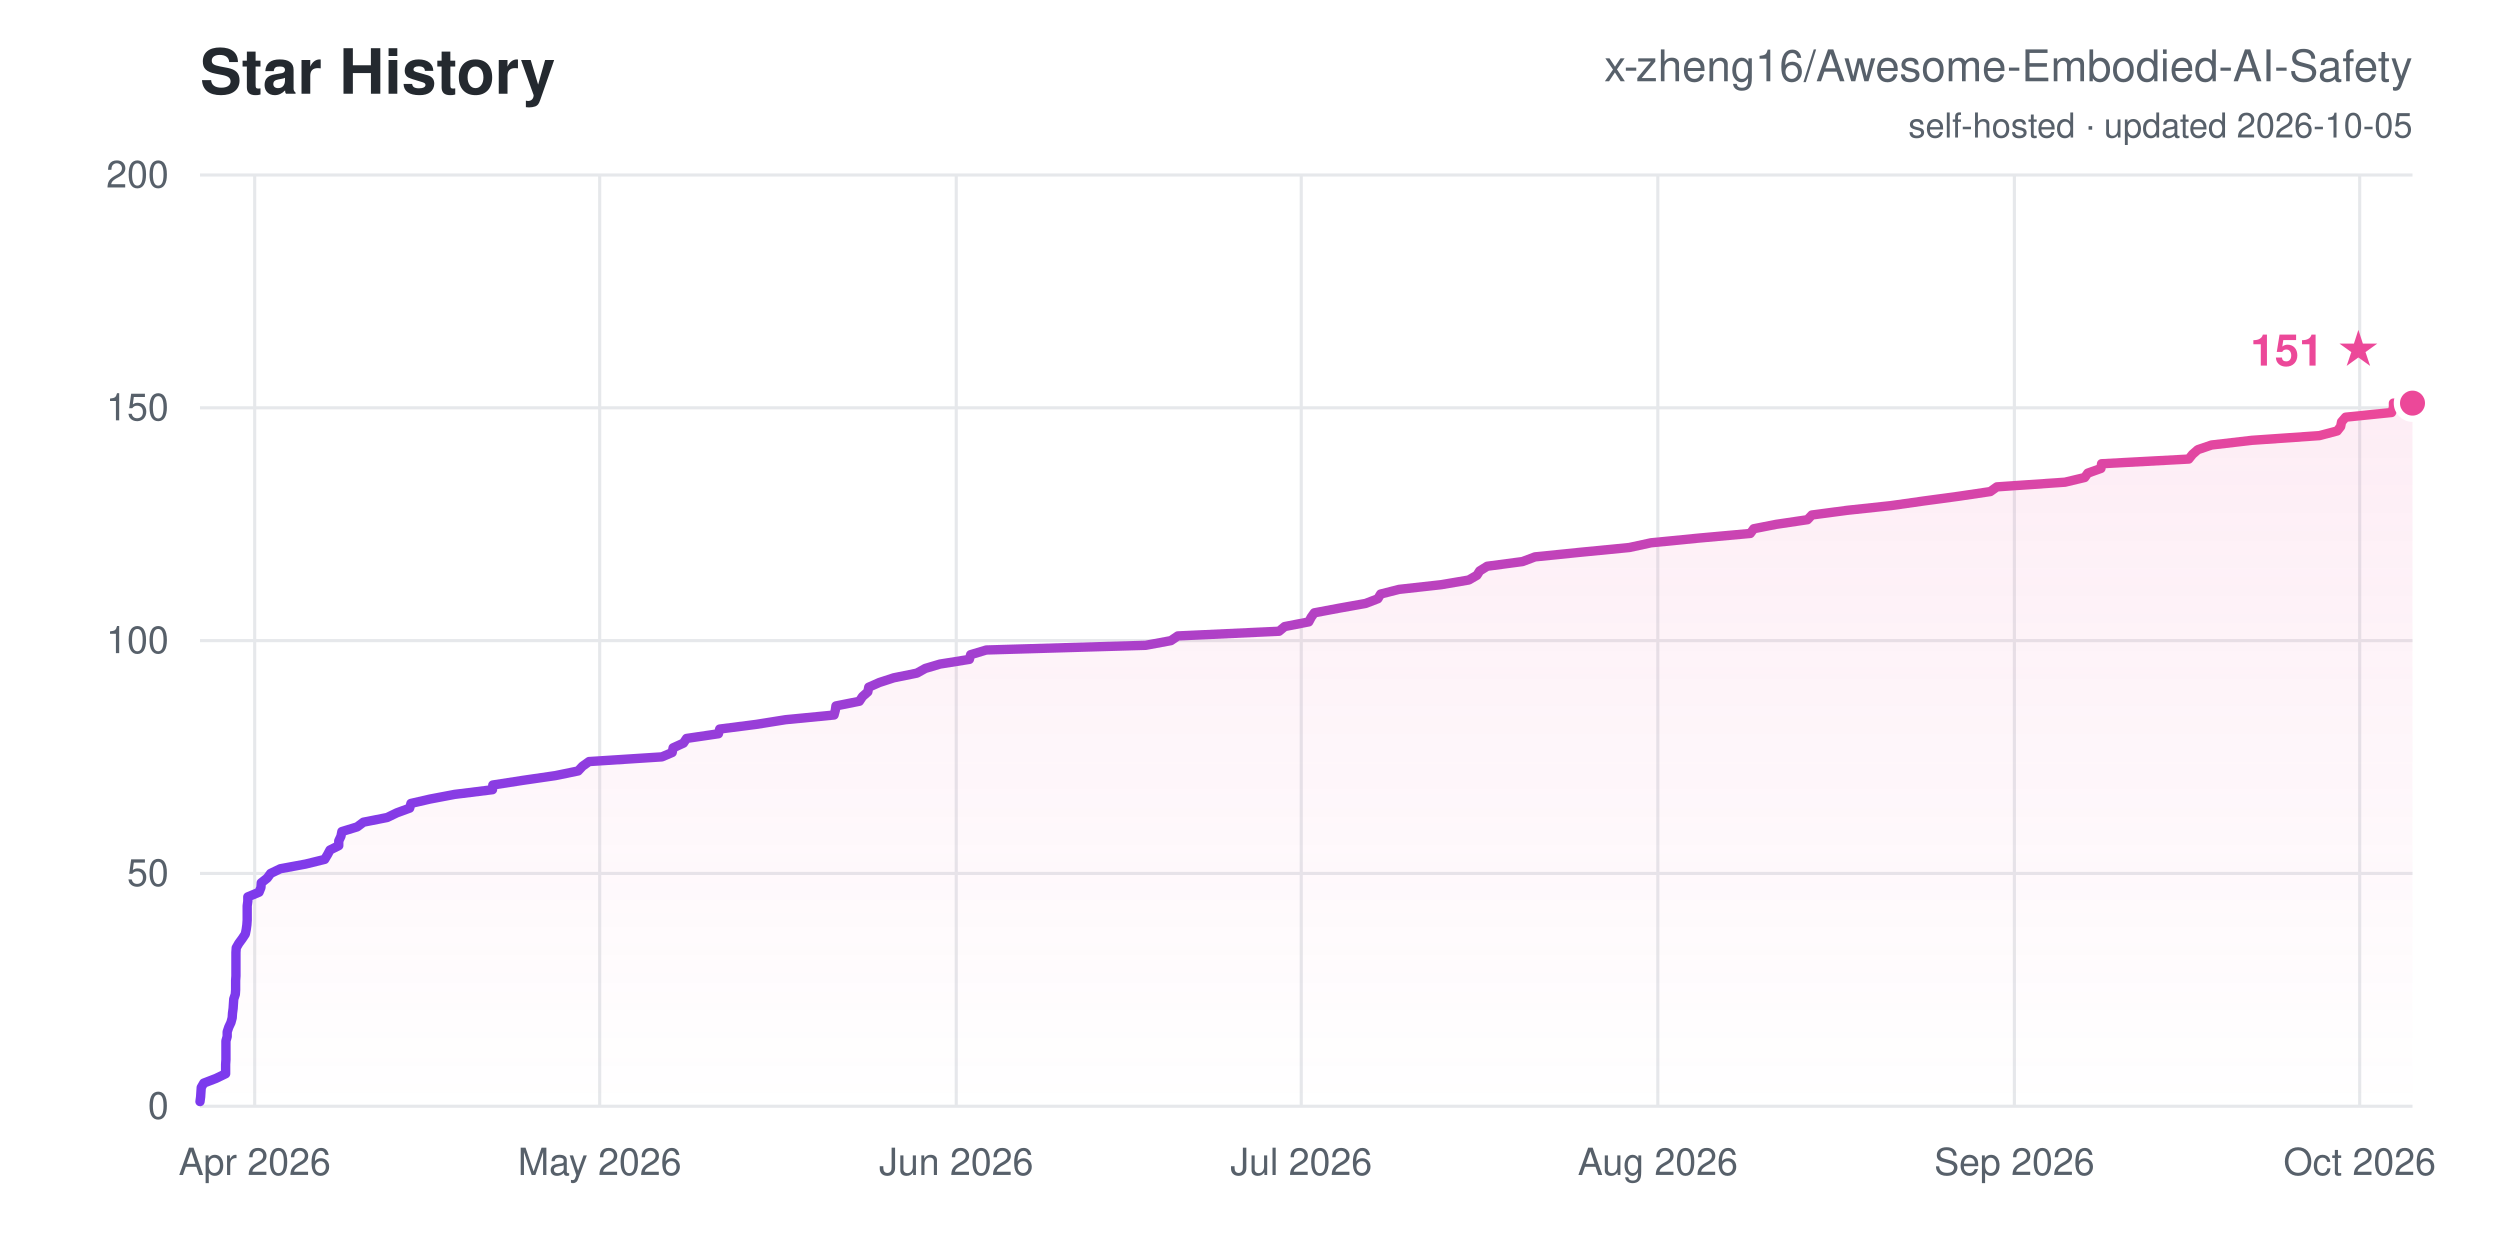
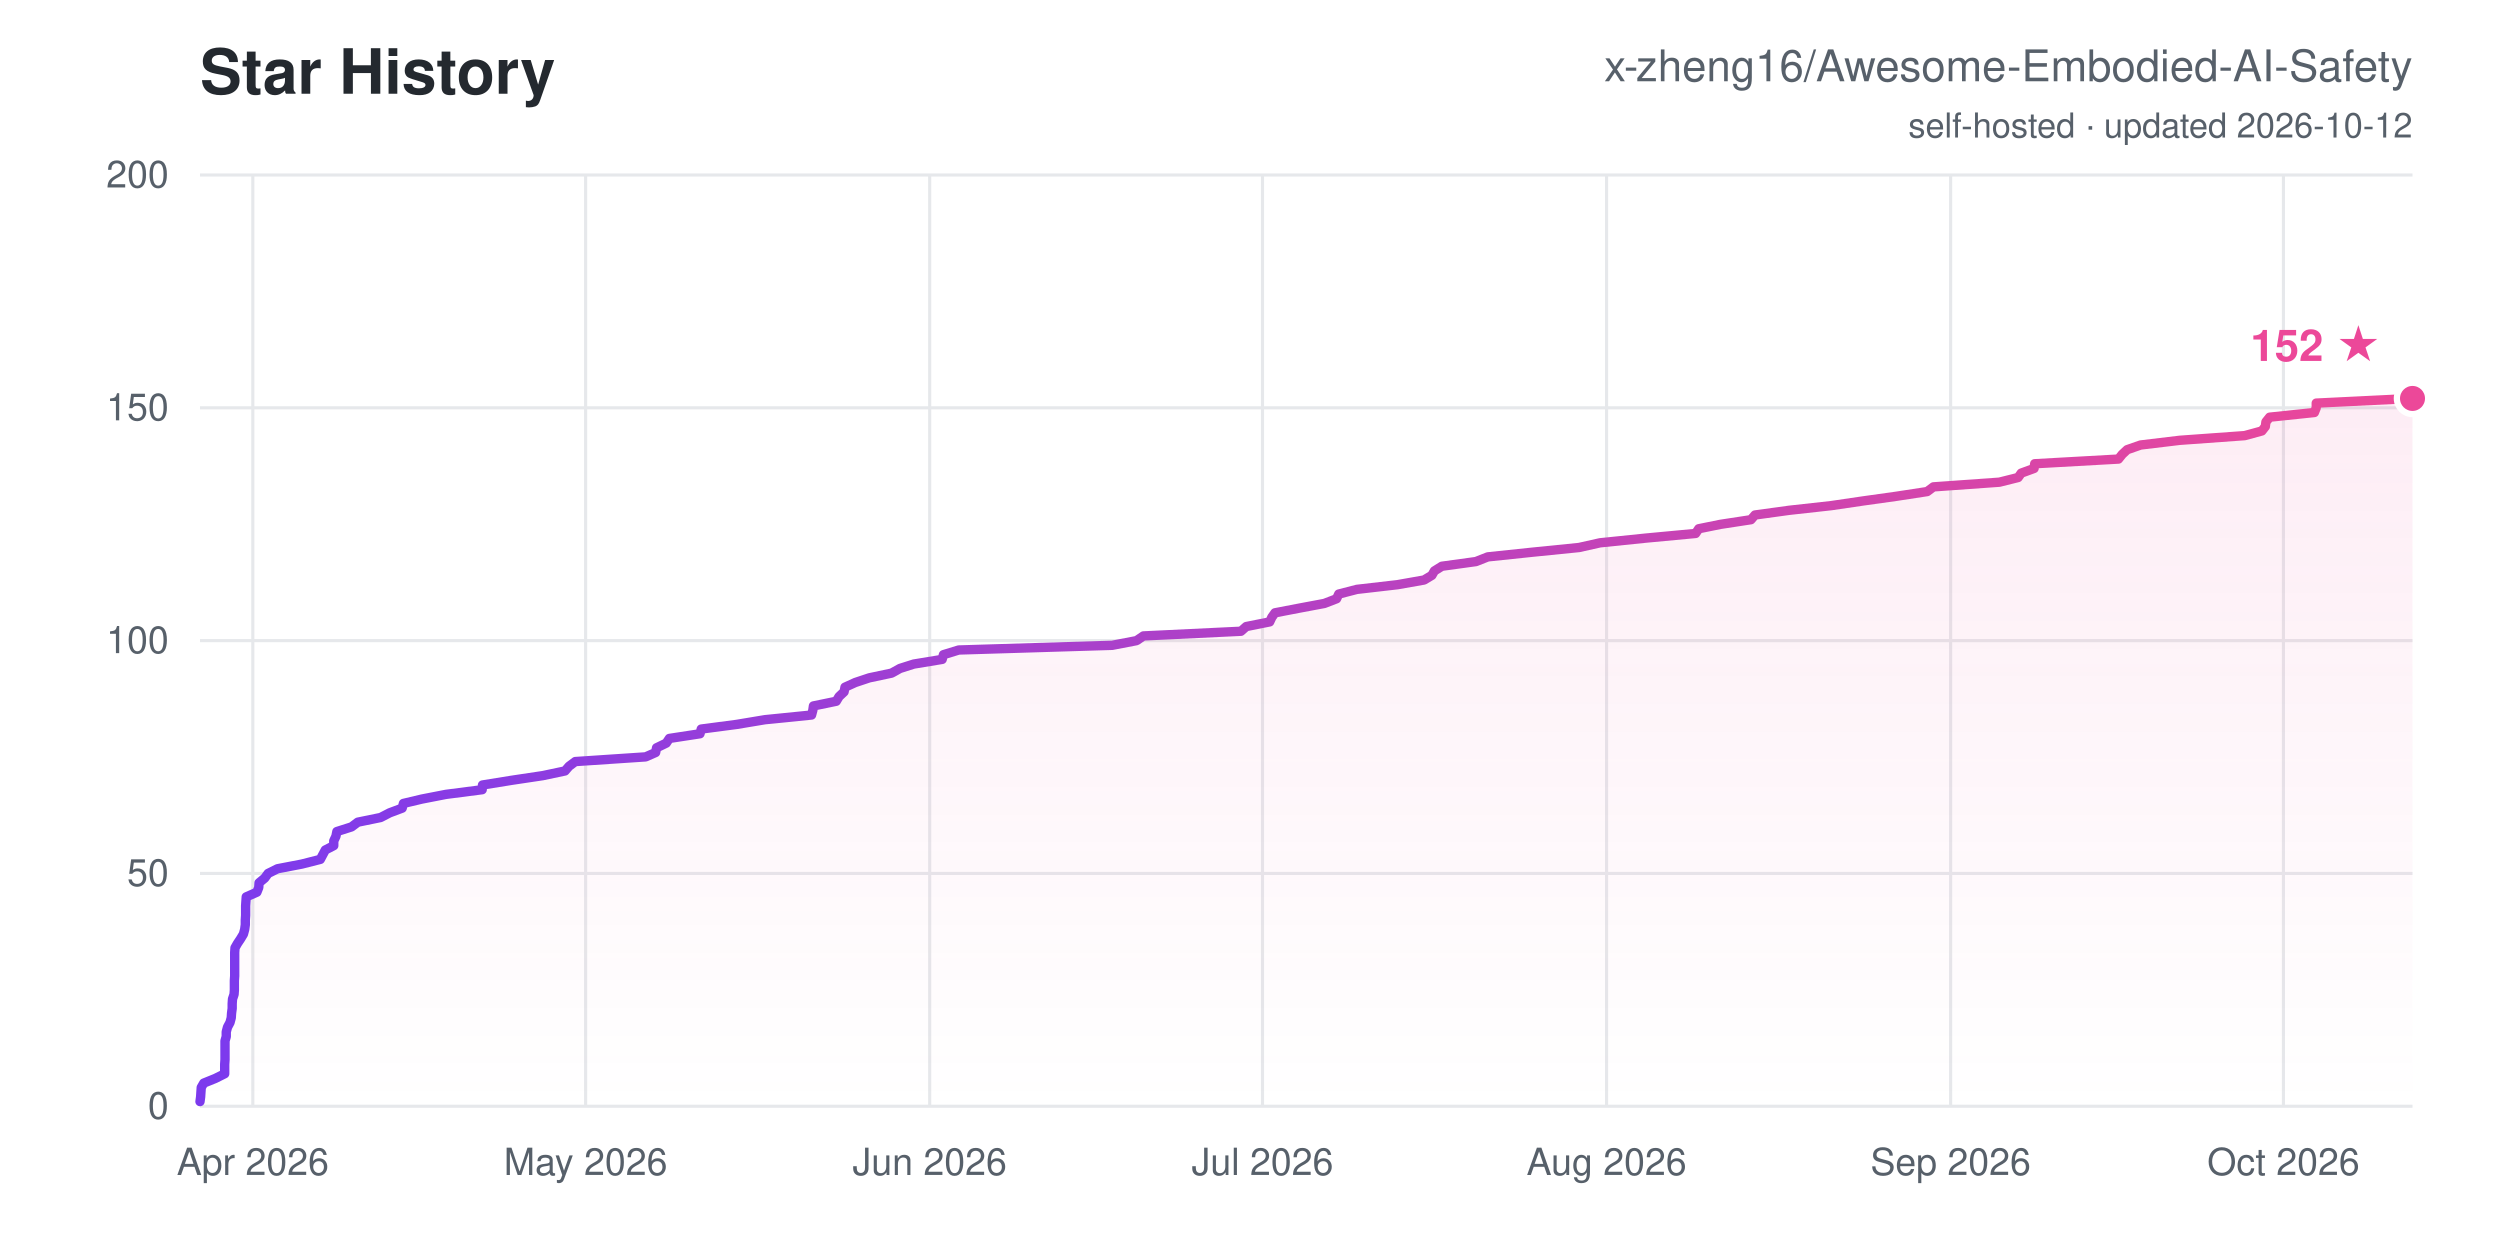
<svg xmlns="http://www.w3.org/2000/svg" width="800" height="400" viewBox="0 0 800 400" font-family="-apple-system,Segoe UI,Helvetica,Arial,sans-serif">
  <defs>
    <linearGradient id="ln" x1="0" y1="0" x2="1" y2="0">
      <stop offset="0" stop-color="#7c3aed" />
      <stop offset="1" stop-color="#ec4899" />
    </linearGradient>
    <linearGradient id="ar" x1="0" y1="0" x2="0" y2="1">
      <stop offset="0" stop-color="#ec4899" stop-opacity="0.1" />
      <stop offset="1" stop-color="#ec4899" stop-opacity="0" />
    </linearGradient>
  </defs>
  <rect width="800" height="400" fill="#ffffff" />
  <text x="64" y="30" font-size="20" font-weight="700" fill="#24292f">Star History</text>
  <text x="772" y="26" font-size="14" text-anchor="end" fill="#57606a">x-zheng16/Awesome-Embodied-AI-Safety</text>
-   <text x="772" y="44" font-size="11" text-anchor="end" fill="#57606a">self-hosted · updated 2026-10-05</text>
+   <text x="772" y="44" font-size="11" text-anchor="end" fill="#57606a">self-hosted · updated 2026-10-12</text>
  <line x1="64" y1="354.0" x2="772" y2="354.0" stroke="#e6e8eb" stroke-width="1" />
  <text x="54" y="358.0" font-size="12" text-anchor="end" fill="#57606a">0</text>
  <line x1="64" y1="279.5" x2="772" y2="279.5" stroke="#e6e8eb" stroke-width="1" />
  <text x="54" y="283.5" font-size="12" text-anchor="end" fill="#57606a">50</text>
  <line x1="64" y1="205.0" x2="772" y2="205.0" stroke="#e6e8eb" stroke-width="1" />
  <text x="54" y="209.0" font-size="12" text-anchor="end" fill="#57606a">100</text>
  <line x1="64" y1="130.5" x2="772" y2="130.5" stroke="#e6e8eb" stroke-width="1" />
  <text x="54" y="134.5" font-size="12" text-anchor="end" fill="#57606a">150</text>
  <line x1="64" y1="56.0" x2="772" y2="56.0" stroke="#e6e8eb" stroke-width="1" />
  <text x="54" y="60.0" font-size="12" text-anchor="end" fill="#57606a">200</text>
-   <line x1="81.5" y1="56" x2="81.5" y2="354" stroke="#e6e8eb" stroke-width="1" />
-   <text x="81.5" y="376" font-size="12" text-anchor="middle" fill="#57606a">Apr 2026</text>
-   <line x1="191.9" y1="56" x2="191.9" y2="354" stroke="#e6e8eb" stroke-width="1" />
-   <text x="191.9" y="376" font-size="12" text-anchor="middle" fill="#57606a">May 2026</text>
-   <line x1="306.0" y1="56" x2="306.0" y2="354" stroke="#e6e8eb" stroke-width="1" />
-   <text x="306.0" y="376" font-size="12" text-anchor="middle" fill="#57606a">Jun 2026</text>
-   <line x1="416.4" y1="56" x2="416.4" y2="354" stroke="#e6e8eb" stroke-width="1" />
-   <text x="416.4" y="376" font-size="12" text-anchor="middle" fill="#57606a">Jul 2026</text>
-   <line x1="530.5" y1="56" x2="530.5" y2="354" stroke="#e6e8eb" stroke-width="1" />
-   <text x="530.5" y="376" font-size="12" text-anchor="middle" fill="#57606a">Aug 2026</text>
-   <line x1="644.6" y1="56" x2="644.6" y2="354" stroke="#e6e8eb" stroke-width="1" />
-   <text x="644.6" y="376" font-size="12" text-anchor="middle" fill="#57606a">Sep 2026</text>
-   <line x1="755.1" y1="56" x2="755.1" y2="354" stroke="#e6e8eb" stroke-width="1" />
-   <text x="755.1" y="376" font-size="12" text-anchor="middle" fill="#57606a">Oct 2026</text>
-   <polygon points="64.0,354.0 64.0,352.5 64.2,351.0 64.3,349.5 64.4,348.0 65.2,346.6 69.1,345.1 72.2,343.6 72.2,342.1 72.2,340.6 72.3,339.1 72.3,337.6 72.3,336.1 72.3,334.6 72.3,333.1 72.7,331.7 72.7,330.2 73.2,328.7 73.9,327.2 74.3,325.7 74.4,324.2 74.6,322.7 74.7,321.2 74.8,319.7 75.3,318.2 75.4,316.8 75.4,315.3 75.4,313.8 75.5,312.3 75.5,310.8 75.5,309.3 75.5,307.8 75.5,306.3 75.5,304.8 75.6,303.3 76.4,301.9 77.5,300.4 78.5,298.9 78.8,297.4 79.0,295.9 79.1,294.4 79.1,292.9 79.1,291.4 79.1,289.9 79.3,288.4 79.3,287.0 82.9,285.5 83.5,284.0 83.6,282.5 85.5,281.0 86.6,279.5 89.7,278.0 97.8,276.5 103.9,275.0 104.8,273.5 105.6,272.0 108.4,270.6 108.4,269.1 109.1,267.6 109.4,266.1 114.3,264.6 116.3,263.1 123.9,261.6 127.0,260.1 131.1,258.6 131.5,257.1 137.6,255.7 145.5,254.2 157.6,252.7 157.7,251.2 167.4,249.7 177.7,248.2 185.0,246.7 186.4,245.2 188.5,243.7 211.8,242.2 215.1,240.8 215.4,239.3 218.7,237.8 219.7,236.3 229.9,234.8 230.3,233.3 242.0,231.8 251.4,230.3 266.9,228.8 267.3,227.3 267.5,225.9 275.0,224.4 276.0,222.9 277.7,221.4 278.0,219.9 281.4,218.4 286.0,216.9 293.4,215.4 296.1,213.9 300.8,212.5 310.2,211.0 310.6,209.5 315.6,208.0 366.6,206.5 374.7,205.0 376.9,203.5 409.3,202.0 411.1,200.5 418.8,199.0 419.6,197.5 420.6,196.1 428.6,194.6 437.0,193.1 440.9,191.6 441.8,190.1 447.7,188.6 461.2,187.1 470.0,185.6 472.6,184.1 473.5,182.7 475.9,181.2 487.2,179.7 491.2,178.2 506.0,176.7 521.4,175.2 528.3,173.7 543.5,172.2 560.1,170.7 561.2,169.2 568.3,167.8 578.4,166.3 579.8,164.8 591.1,163.3 605.1,161.8 615.7,160.3 626.8,158.8 636.9,157.3 639.0,155.8 660.8,154.3 667.1,152.8 668.1,151.4 672.3,149.9 672.5,148.4 700.4,146.9 701.6,145.4 703.3,143.9 707.7,142.4 720.6,140.9 742.2,139.4 747.9,137.9 749.0,136.5 749.3,135.0 750.6,133.5 765.3,132.0 765.9,130.5 765.9,129.0 772.0,129.0 772.0,354.0" fill="url(#ar)" />
-   <polyline points="64.0,352.5 64.2,351.0 64.3,349.5 64.4,348.0 65.2,346.6 69.1,345.1 72.2,343.6 72.2,342.1 72.2,340.6 72.3,339.1 72.3,337.6 72.3,336.1 72.3,334.6 72.3,333.1 72.7,331.7 72.7,330.2 73.2,328.7 73.9,327.2 74.3,325.7 74.4,324.2 74.6,322.7 74.7,321.2 74.8,319.7 75.3,318.2 75.4,316.8 75.4,315.3 75.4,313.8 75.5,312.3 75.5,310.8 75.5,309.3 75.5,307.8 75.5,306.3 75.5,304.8 75.6,303.3 76.4,301.9 77.5,300.4 78.5,298.9 78.8,297.4 79.0,295.9 79.1,294.4 79.1,292.9 79.1,291.4 79.1,289.9 79.3,288.4 79.3,287.0 82.9,285.5 83.5,284.0 83.6,282.5 85.5,281.0 86.6,279.5 89.7,278.0 97.8,276.5 103.9,275.0 104.8,273.5 105.6,272.0 108.4,270.6 108.4,269.1 109.1,267.6 109.4,266.1 114.3,264.6 116.3,263.1 123.9,261.6 127.0,260.1 131.1,258.6 131.5,257.1 137.6,255.7 145.5,254.2 157.6,252.7 157.7,251.2 167.4,249.7 177.7,248.2 185.0,246.7 186.4,245.2 188.5,243.7 211.8,242.2 215.1,240.8 215.4,239.3 218.7,237.8 219.7,236.3 229.9,234.8 230.3,233.3 242.0,231.8 251.4,230.3 266.9,228.8 267.3,227.3 267.5,225.9 275.0,224.4 276.0,222.9 277.7,221.4 278.0,219.9 281.4,218.4 286.0,216.9 293.4,215.4 296.1,213.9 300.8,212.5 310.2,211.0 310.6,209.5 315.6,208.0 366.6,206.5 374.7,205.0 376.9,203.5 409.3,202.0 411.1,200.5 418.8,199.0 419.6,197.5 420.6,196.1 428.6,194.6 437.0,193.1 440.9,191.6 441.8,190.1 447.7,188.6 461.2,187.1 470.0,185.6 472.6,184.1 473.5,182.7 475.9,181.2 487.2,179.7 491.2,178.2 506.0,176.7 521.4,175.2 528.3,173.7 543.5,172.2 560.1,170.7 561.2,169.2 568.3,167.8 578.4,166.3 579.8,164.8 591.1,163.3 605.1,161.8 615.7,160.3 626.8,158.8 636.9,157.3 639.0,155.8 660.8,154.3 667.1,152.8 668.1,151.4 672.3,149.9 672.5,148.4 700.4,146.9 701.6,145.4 703.3,143.9 707.7,142.4 720.6,140.9 742.2,139.4 747.9,137.9 749.0,136.5 749.3,135.0 750.6,133.5 765.3,132.0 765.9,130.5 765.9,129.0 772.0,129.0" fill="none" stroke="url(#ln)" stroke-width="3" stroke-linejoin="round" stroke-linecap="round" />
-   <circle cx="772.0" cy="129.0" r="5" fill="#ec4899" stroke="#ffffff" stroke-width="2" />
-   <text x="762.0" y="117.0" font-size="14" font-weight="700" text-anchor="end" fill="#ec4899">151 ★</text>
+   <line x1="80.9" y1="56" x2="80.9" y2="354" stroke="#e6e8eb" stroke-width="1" />
+   <text x="80.9" y="376" font-size="12" text-anchor="middle" fill="#57606a">Apr 2026</text>
+   <line x1="187.4" y1="56" x2="187.4" y2="354" stroke="#e6e8eb" stroke-width="1" />
+   <text x="187.4" y="376" font-size="12" text-anchor="middle" fill="#57606a">May 2026</text>
+   <line x1="297.5" y1="56" x2="297.5" y2="354" stroke="#e6e8eb" stroke-width="1" />
+   <text x="297.5" y="376" font-size="12" text-anchor="middle" fill="#57606a">Jun 2026</text>
+   <line x1="404.0" y1="56" x2="404.0" y2="354" stroke="#e6e8eb" stroke-width="1" />
+   <text x="404.0" y="376" font-size="12" text-anchor="middle" fill="#57606a">Jul 2026</text>
+   <line x1="514.1" y1="56" x2="514.1" y2="354" stroke="#e6e8eb" stroke-width="1" />
+   <text x="514.1" y="376" font-size="12" text-anchor="middle" fill="#57606a">Aug 2026</text>
+   <line x1="624.2" y1="56" x2="624.2" y2="354" stroke="#e6e8eb" stroke-width="1" />
+   <text x="624.2" y="376" font-size="12" text-anchor="middle" fill="#57606a">Sep 2026</text>
+   <line x1="730.7" y1="56" x2="730.7" y2="354" stroke="#e6e8eb" stroke-width="1" />
+   <text x="730.7" y="376" font-size="12" text-anchor="middle" fill="#57606a">Oct 2026</text>
+   <polygon points="64.0,354.0 64.0,352.5 64.2,351.0 64.3,349.5 64.4,348.0 65.2,346.6 68.9,345.1 71.9,343.6 71.9,342.1 71.9,340.6 72.0,339.1 72.0,337.6 72.0,336.1 72.0,334.6 72.0,333.1 72.4,331.7 72.4,330.2 72.8,328.7 73.6,327.2 74.0,325.7 74.1,324.2 74.3,322.7 74.3,321.2 74.4,319.7 74.9,318.2 75.0,316.8 75.0,315.3 75.0,313.8 75.1,312.3 75.1,310.8 75.1,309.3 75.1,307.8 75.1,306.3 75.1,304.8 75.2,303.3 76.0,301.9 77.0,300.4 77.9,298.9 78.3,297.4 78.5,295.9 78.5,294.4 78.6,292.9 78.6,291.4 78.6,289.9 78.7,288.4 78.8,287.0 82.2,285.5 82.8,284.0 82.9,282.5 84.7,281.0 85.8,279.5 88.8,278.0 96.6,276.5 102.5,275.0 103.3,273.5 104.1,272.0 106.8,270.6 106.8,269.1 107.5,267.6 107.8,266.1 112.5,264.6 114.5,263.1 121.8,261.6 124.7,260.1 128.7,258.6 129.1,257.1 135.0,255.7 142.7,254.2 154.3,252.7 154.4,251.2 163.7,249.7 173.7,248.2 180.8,246.7 182.1,245.2 184.1,243.7 206.6,242.2 209.8,240.8 210.1,239.3 213.2,237.8 214.2,236.3 224.0,234.8 224.4,233.3 235.8,231.8 244.8,230.3 259.7,228.8 260.1,227.3 260.3,225.9 267.6,224.4 268.5,222.9 270.1,221.4 270.4,219.9 273.7,218.4 278.2,216.9 285.3,215.4 288.0,213.9 292.4,212.5 301.5,211.0 301.9,209.5 306.8,208.0 355.9,206.5 363.7,205.0 365.9,203.5 397.1,202.0 398.8,200.5 406.3,199.0 407.0,197.5 408.0,196.1 415.8,194.6 423.8,193.1 427.7,191.6 428.4,190.1 434.2,188.6 447.2,187.1 455.7,185.6 458.2,184.1 459.0,182.7 461.4,181.2 472.3,179.7 476.1,178.2 490.4,176.7 505.3,175.2 512.0,173.7 526.6,172.2 542.6,170.7 543.6,169.2 550.5,167.8 560.3,166.3 561.6,164.8 572.5,163.3 586.0,161.8 596.2,160.3 606.9,158.8 616.7,157.3 618.7,155.8 639.8,154.3 645.8,152.8 646.8,151.4 650.9,149.9 651.1,148.4 677.9,146.9 679.1,145.4 680.7,143.9 685.0,142.4 697.5,140.9 718.3,139.4 723.8,137.9 724.9,136.5 725.1,135.0 726.3,133.5 740.6,132.0 741.2,130.5 741.2,129.0 771.8,127.5 772.0,127.5 772.0,354.0" fill="url(#ar)" />
+   <polyline points="64.0,352.5 64.2,351.0 64.3,349.5 64.4,348.0 65.2,346.6 68.9,345.1 71.9,343.6 71.9,342.1 71.9,340.6 72.0,339.1 72.0,337.6 72.0,336.1 72.0,334.6 72.0,333.1 72.4,331.7 72.4,330.2 72.8,328.7 73.6,327.2 74.0,325.7 74.1,324.2 74.3,322.7 74.3,321.2 74.4,319.7 74.9,318.2 75.0,316.8 75.0,315.3 75.0,313.8 75.1,312.3 75.1,310.8 75.1,309.3 75.1,307.8 75.1,306.3 75.1,304.8 75.2,303.3 76.0,301.9 77.0,300.4 77.9,298.9 78.3,297.4 78.5,295.9 78.5,294.4 78.6,292.9 78.6,291.4 78.6,289.9 78.7,288.4 78.8,287.0 82.2,285.5 82.8,284.0 82.9,282.5 84.7,281.0 85.8,279.5 88.8,278.0 96.6,276.5 102.5,275.0 103.3,273.5 104.1,272.0 106.8,270.6 106.8,269.1 107.5,267.6 107.8,266.1 112.5,264.6 114.5,263.1 121.8,261.6 124.7,260.1 128.7,258.6 129.1,257.1 135.0,255.7 142.7,254.2 154.3,252.7 154.4,251.2 163.7,249.7 173.7,248.2 180.8,246.7 182.1,245.2 184.1,243.7 206.6,242.2 209.8,240.8 210.1,239.3 213.2,237.8 214.2,236.3 224.0,234.8 224.4,233.3 235.8,231.8 244.8,230.3 259.7,228.8 260.1,227.3 260.3,225.9 267.6,224.4 268.5,222.9 270.1,221.4 270.4,219.9 273.7,218.4 278.2,216.9 285.3,215.4 288.0,213.9 292.4,212.5 301.5,211.0 301.9,209.5 306.8,208.0 355.9,206.5 363.7,205.0 365.9,203.5 397.1,202.0 398.8,200.5 406.3,199.0 407.0,197.5 408.0,196.1 415.8,194.6 423.8,193.1 427.7,191.6 428.4,190.1 434.2,188.6 447.2,187.1 455.7,185.6 458.2,184.1 459.0,182.7 461.4,181.2 472.3,179.7 476.1,178.2 490.4,176.7 505.3,175.2 512.0,173.7 526.6,172.2 542.6,170.7 543.6,169.2 550.5,167.8 560.3,166.3 561.6,164.8 572.5,163.3 586.0,161.8 596.2,160.3 606.9,158.8 616.7,157.3 618.7,155.8 639.8,154.3 645.8,152.8 646.8,151.4 650.9,149.9 651.1,148.4 677.9,146.9 679.1,145.4 680.7,143.9 685.0,142.4 697.5,140.9 718.3,139.4 723.8,137.9 724.9,136.5 725.1,135.0 726.3,133.5 740.6,132.0 741.2,130.5 741.2,129.0 771.8,127.5 772.0,127.5" fill="none" stroke="url(#ln)" stroke-width="3" stroke-linejoin="round" stroke-linecap="round" />
+   <circle cx="772.0" cy="127.5" r="5" fill="#ec4899" stroke="#ffffff" stroke-width="2" />
+   <text x="762.0" y="115.5" font-size="14" font-weight="700" text-anchor="end" fill="#ec4899">152 ★</text>
</svg>
